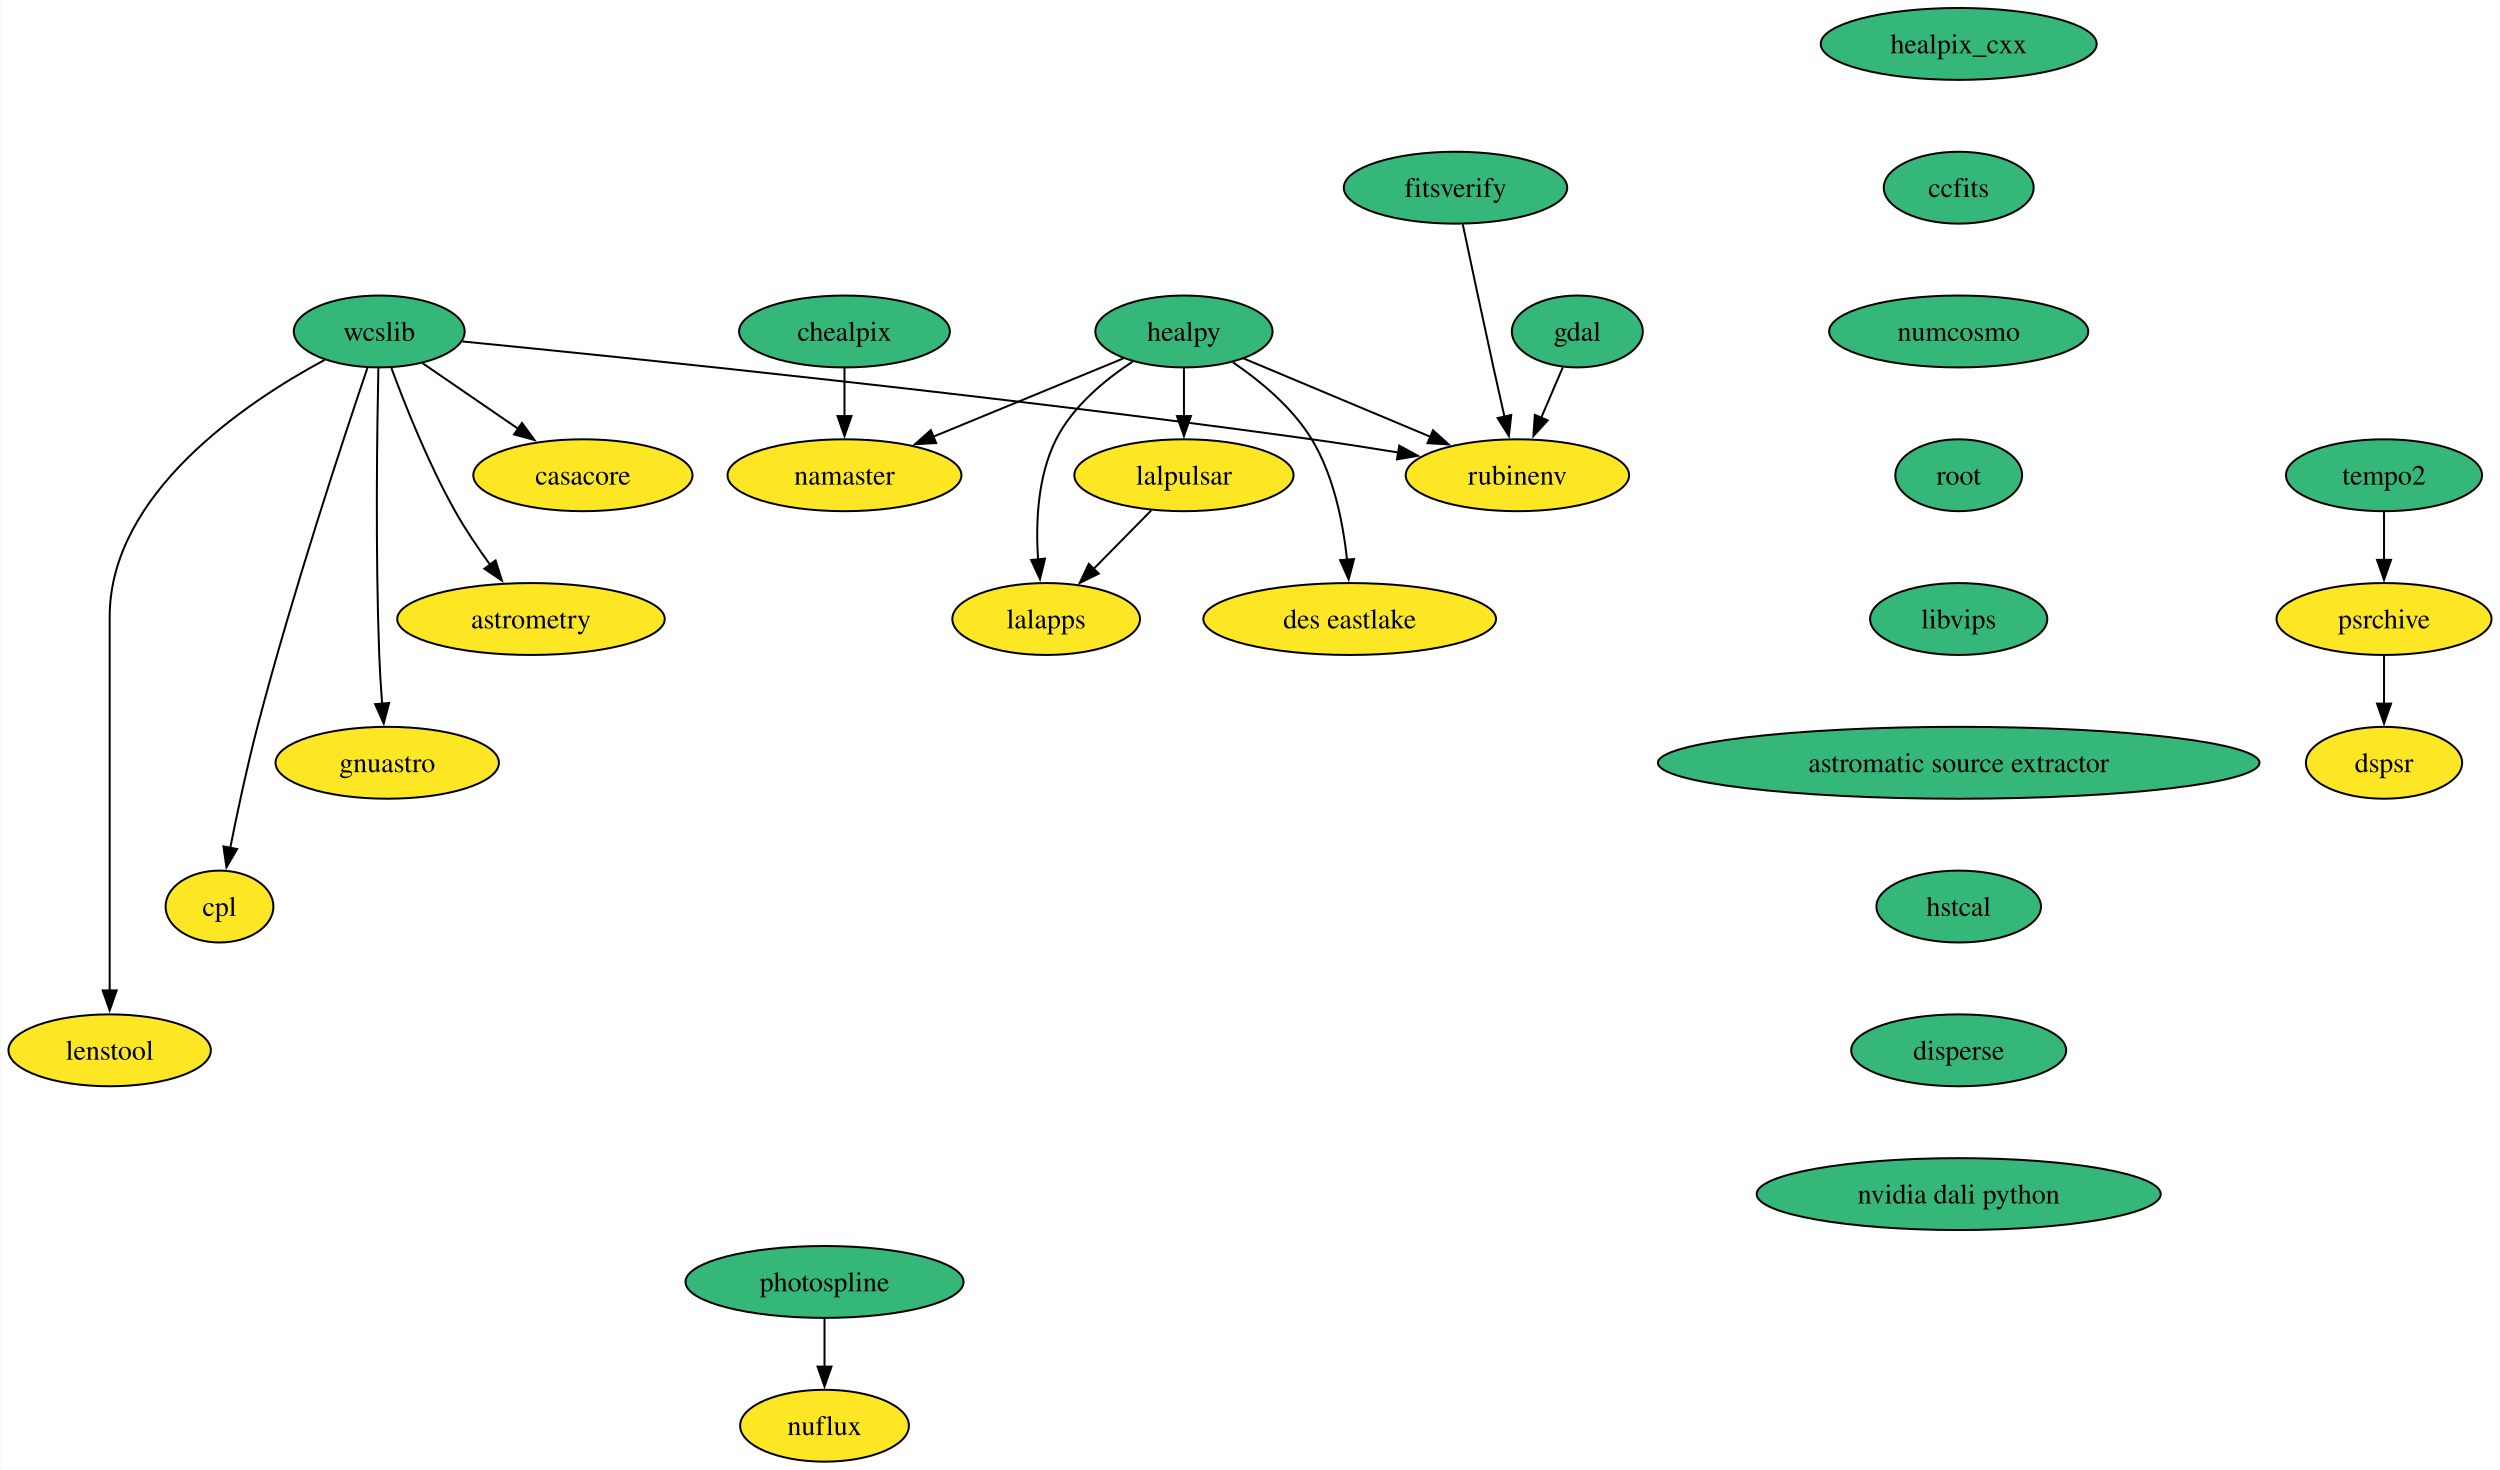
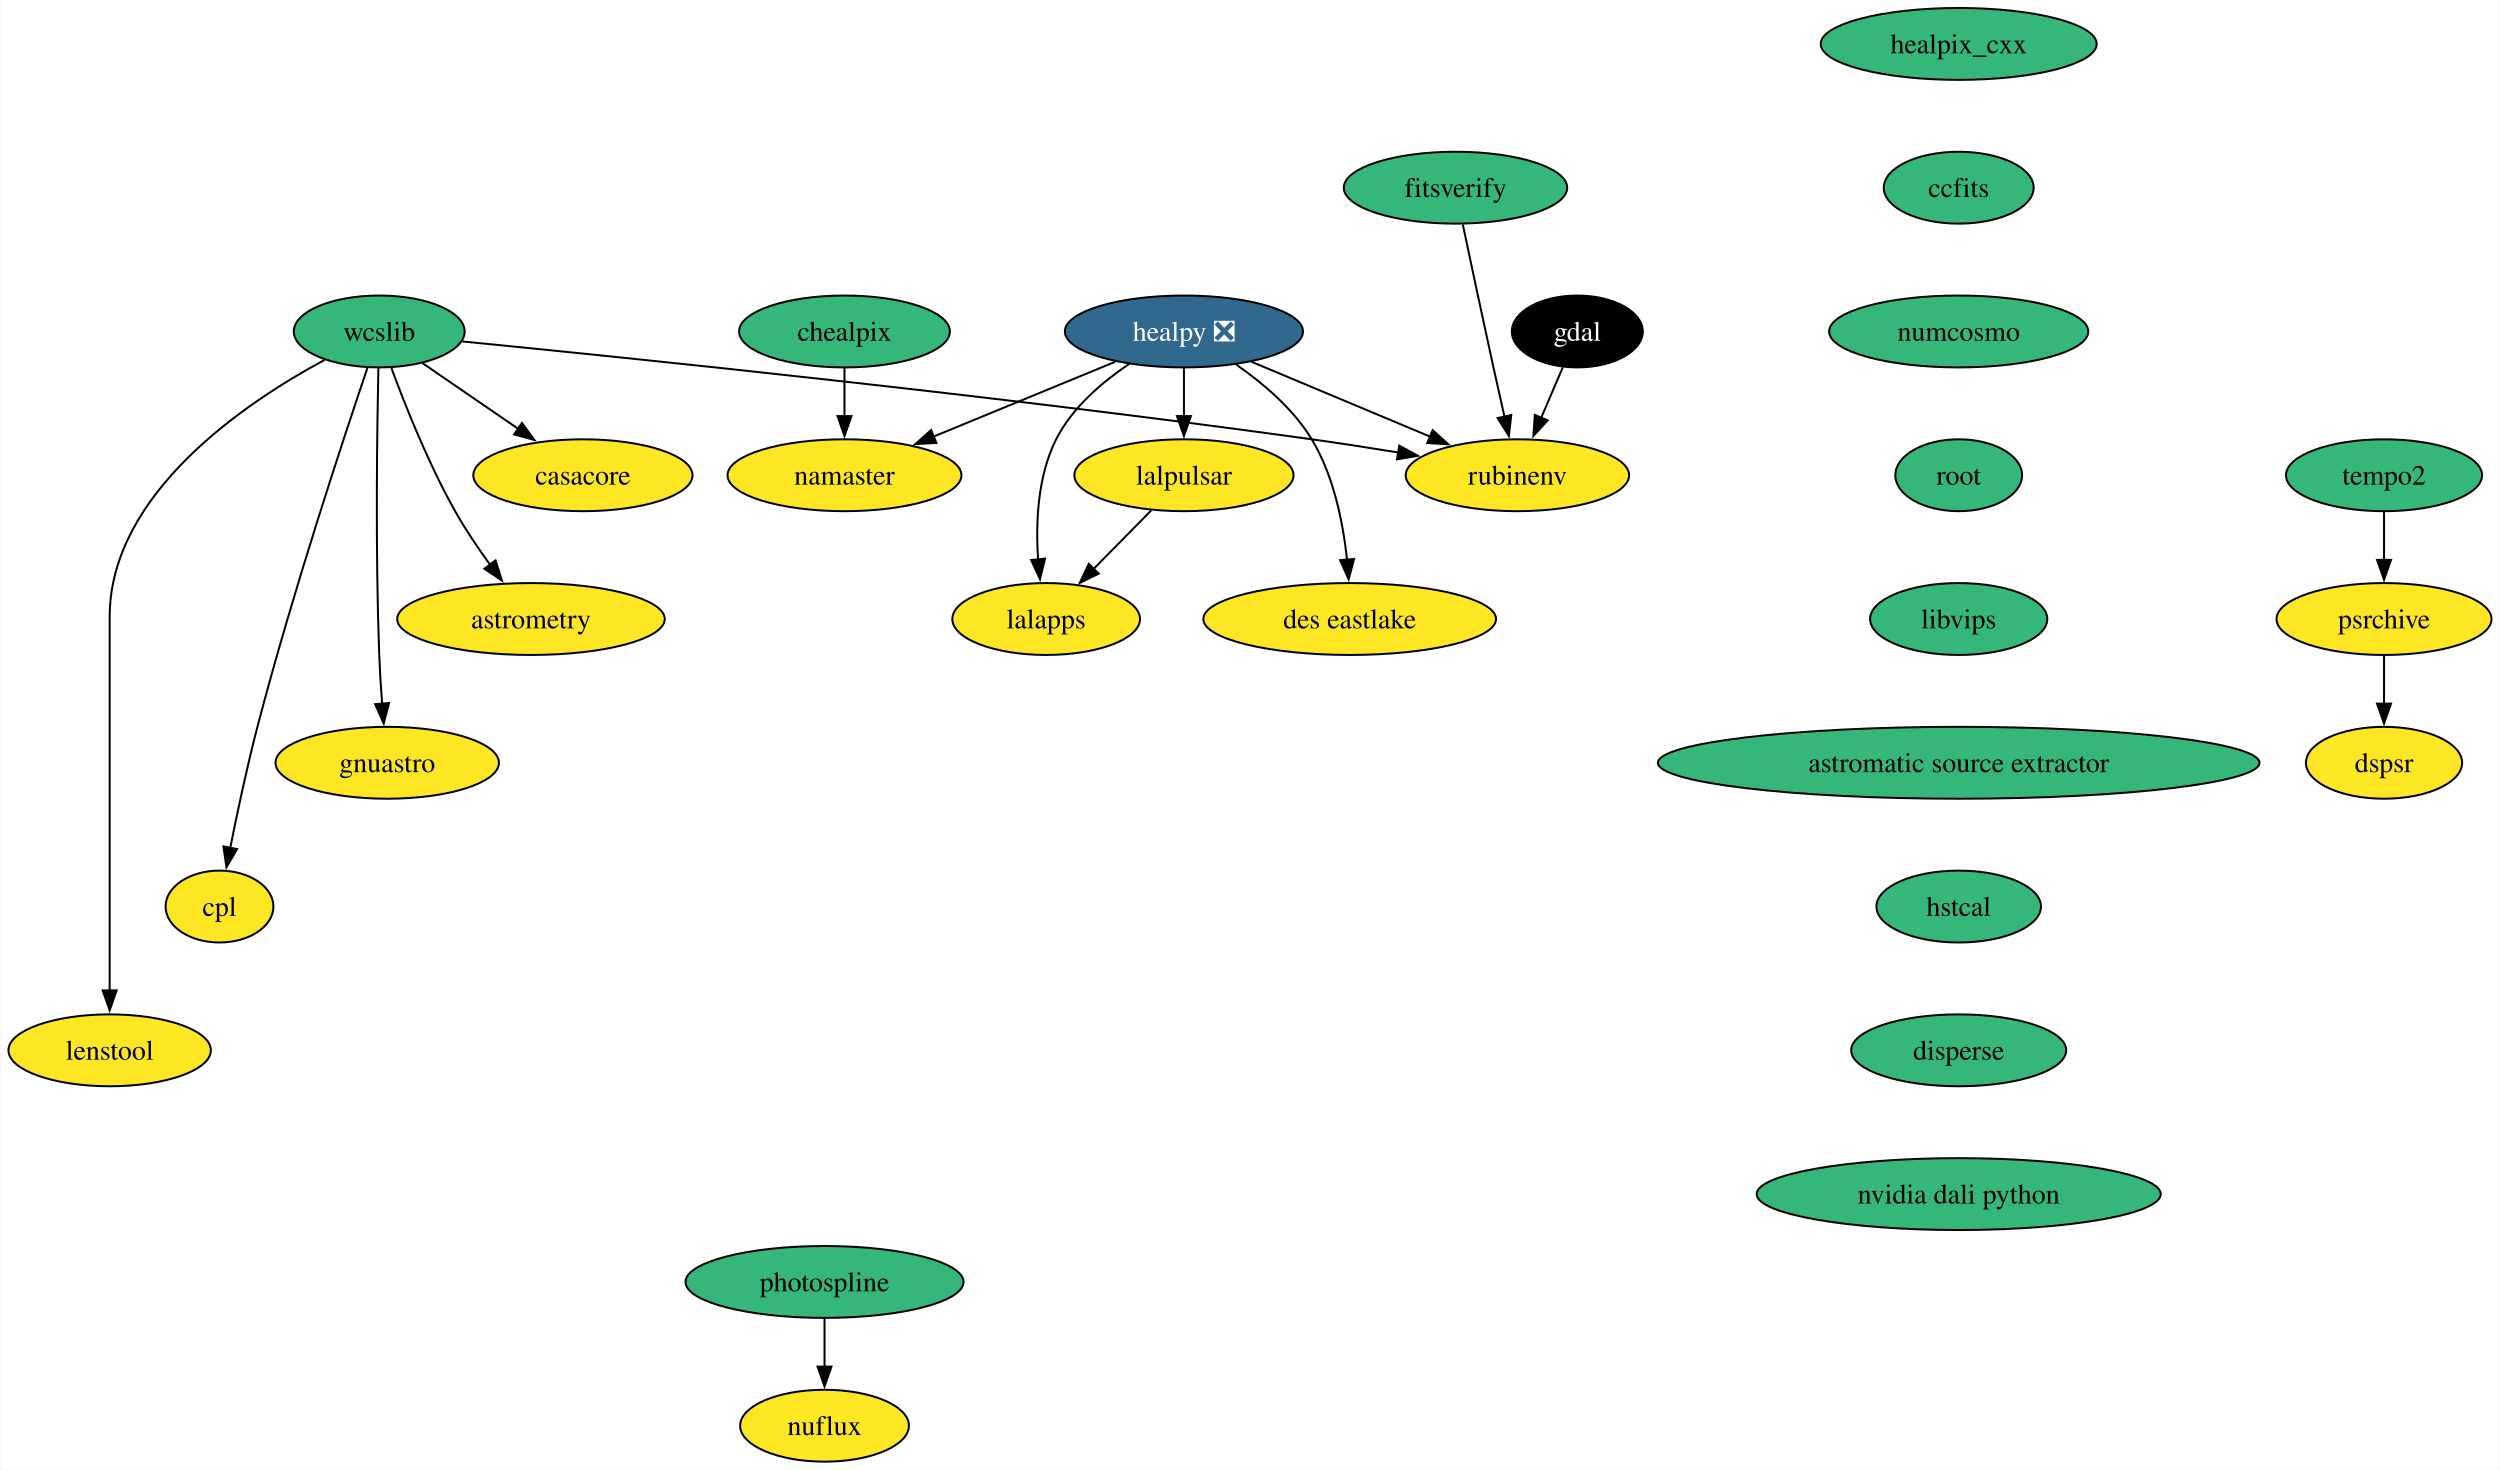
<svg xmlns="http://www.w3.org/2000/svg" xmlns:xlink="http://www.w3.org/1999/xlink" width="1252pt" height="736pt" viewBox="0.00 0.00 1251.52 736.00">
  <g id="graph0" class="graph" transform="scale(1 1) rotate(0) translate(4 732)">
    <polygon fill="white" stroke="none" points="-4,4 -4,-732 1247.52,-732 1247.52,4 -4,4" />
    <g id="node1" class="node">
      <g id="a_node1">
        <a xlink:href="https://github.com/conda-forge/casacore-feedstock" xlink:title="casacore">
          <ellipse fill="#fde725" stroke="black" cx="287.68" cy="-494" rx="54.89" ry="18" />
          <text text-anchor="middle" x="287.68" y="-489.32" font-family="Times,serif" font-size="14.00">casacore</text>
        </a>
      </g>
    </g>
    <g id="node2" class="node">
      <g id="a_node2">
        <a xlink:href="https://github.com/conda-forge/gdal-feedstock" xlink:title="gdal">
-           <ellipse fill="#35b779" stroke="black" cx="785.68" cy="-566" rx="32.79" ry="18" />
-           <text text-anchor="middle" x="785.68" y="-561.33" font-family="Times,serif" font-size="14.00">gdal</text>
+           <ellipse fill="#000000" stroke="black" cx="785.68" cy="-566" rx="32.79" ry="18" />
+           <text text-anchor="middle" x="785.68" y="-561.33" font-family="Times,serif" font-size="14.00" fill="white">gdal</text>
        </a>
      </g>
    </g>
    <g id="node3" class="node">
      <g id="a_node3">
        <a xlink:href="https://github.com/conda-forge/rubinenv-feedstock" xlink:title="rubinenv">
          <ellipse fill="#fde725" stroke="black" cx="755.68" cy="-494" rx="55.94" ry="18" />
          <text text-anchor="middle" x="755.68" y="-489.32" font-family="Times,serif" font-size="14.00">rubinenv</text>
        </a>
      </g>
    </g>
    <g id="edge1" class="edge">
      <path fill="none" stroke="black" d="M778.42,-548.05C775.15,-540.43 771.21,-531.23 767.53,-522.65" />
      <polygon fill="black" stroke="black" points="770.84,-521.48 763.68,-513.67 764.4,-524.24 770.84,-521.48" />
    </g>
    <g id="node4" class="node">
      <g id="a_node4">
        <a xlink:href="https://github.com/conda-forge/healpix_cxx-feedstock" xlink:title="healpix_cxx">
          <ellipse fill="#35b779" stroke="black" cx="976.68" cy="-710" rx="69.1" ry="18" />
          <text text-anchor="middle" x="976.68" y="-705.33" font-family="Times,serif" font-size="14.00">healpix_cxx</text>
        </a>
      </g>
    </g>
    <g id="node5" class="node">
      <g id="a_node5">
        <a xlink:href="https://github.com/conda-forge/ccfits-feedstock" xlink:title="ccfits">
          <ellipse fill="#35b779" stroke="black" cx="976.68" cy="-638" rx="37.53" ry="18" />
          <text text-anchor="middle" x="976.68" y="-633.33" font-family="Times,serif" font-size="14.00">ccfits</text>
        </a>
      </g>
    </g>
    <g id="node16" class="node">
      <g id="a_node16">
        <a xlink:href="https://github.com/conda-forge/numcosmo-feedstock" xlink:title="numcosmo">
          <ellipse fill="#35b779" stroke="black" cx="976.68" cy="-566" rx="64.89" ry="18" />
          <text text-anchor="middle" x="976.68" y="-561.33" font-family="Times,serif" font-size="14.00">numcosmo</text>
        </a>
      </g>
    </g>
    <g id="node6" class="node">
      <g id="a_node6">
-         <a xlink:href="https://github.com/conda-forge/healpy-feedstock" xlink:title="healpy">
-           <ellipse fill="#35b779" stroke="black" cx="588.68" cy="-566" rx="44.37" ry="18" />
-           <text text-anchor="middle" x="588.68" y="-561.33" font-family="Times,serif" font-size="14.00">healpy</text>
+         <a xlink:href="https://github.com/conda-forge/healpy-feedstock/pull/80" xlink:title="healpy ❎">
+           <ellipse fill="#31688e" stroke="black" cx="588.68" cy="-566" rx="59.63" ry="18" />
+           <text text-anchor="middle" x="588.68" y="-561.33" font-family="Times,serif" font-size="14.00" fill="white">healpy ❎</text>
        </a>
      </g>
    </g>
    <g id="edge3" class="edge">
-       <path fill="none" stroke="black" d="M618.54,-552.49C644.61,-541.56 682.78,-525.56 712.23,-513.21" />
-       <polygon fill="black" stroke="black" points="713.39,-516.52 721.25,-509.43 710.68,-510.07 713.39,-516.52" />
+       <path fill="none" stroke="black" d="M622.48,-550.83C648.34,-539.99 684.2,-524.96 712.2,-513.23" />
+       <polygon fill="black" stroke="black" points="713.24,-516.58 721.11,-509.49 710.54,-510.13 713.24,-516.58" />
    </g>
    <g id="node7" class="node">
      <g id="a_node7">
        <a xlink:href="https://github.com/conda-forge/lalpulsar-feedstock" xlink:title="lalpulsar">
          <ellipse fill="#fde725" stroke="black" cx="588.68" cy="-494" rx="54.89" ry="18" />
          <text text-anchor="middle" x="588.68" y="-489.32" font-family="Times,serif" font-size="14.00">lalpulsar</text>
        </a>
      </g>
    </g>
    <g id="edge4" class="edge">
      <path fill="none" stroke="black" d="M588.68,-547.7C588.68,-540.41 588.68,-531.73 588.68,-523.54" />
      <polygon fill="black" stroke="black" points="592.18,-523.62 588.68,-513.62 585.18,-523.62 592.18,-523.62" />
    </g>
    <g id="node8" class="node">
      <g id="a_node8">
        <a xlink:href="https://github.com/conda-forge/namaster-feedstock" xlink:title="namaster">
          <ellipse fill="#fde725" stroke="black" cx="418.68" cy="-494" rx="58.57" ry="18" />
          <text text-anchor="middle" x="418.68" y="-489.32" font-family="Times,serif" font-size="14.00">namaster</text>
        </a>
      </g>
    </g>
    <g id="edge5" class="edge">
-       <path fill="none" stroke="black" d="M558.29,-552.49C531.84,-541.59 493.15,-525.66 463.2,-513.33" />
-       <polygon fill="black" stroke="black" points="464.58,-510.12 454,-509.54 461.92,-516.59 464.58,-510.12" />
+       <path fill="none" stroke="black" d="M554.28,-550.83C528.04,-540.03 491.69,-525.06 463.23,-513.34" />
+       <polygon fill="black" stroke="black" points="464.72,-510.17 454.14,-509.6 462.06,-516.65 464.72,-510.17" />
    </g>
    <g id="node9" class="node">
      <g id="a_node9">
        <a xlink:href="https://github.com/conda-forge/lalapps-feedstock" xlink:title="lalapps">
          <ellipse fill="#fde725" stroke="black" cx="519.68" cy="-422" rx="47" ry="18" />
          <text text-anchor="middle" x="519.68" y="-417.32" font-family="Times,serif" font-size="14.00">lalapps</text>
        </a>
      </g>
    </g>
    <g id="edge6" class="edge">
-       <path fill="none" stroke="black" d="M562.92,-550.86C549.01,-541.73 533.01,-528.48 524.68,-512 515.34,-493.5 514.4,-470.01 515.63,-451.81" />
+       <path fill="none" stroke="black" d="M561.28,-549.77C547.77,-540.69 532.68,-527.84 524.68,-512 515.34,-493.5 514.4,-470.01 515.63,-451.81" />
      <polygon fill="black" stroke="black" points="519.11,-452.24 516.58,-441.95 512.14,-451.57 519.11,-452.24" />
    </g>
    <g id="node10" class="node">
      <g id="a_node10">
        <a xlink:href="https://github.com/conda-forge/des-eastlake-feedstock" xlink:title="des eastlake">
          <ellipse fill="#fde725" stroke="black" cx="671.68" cy="-422" rx="73.3" ry="18" />
          <text text-anchor="middle" x="671.68" y="-417.32" font-family="Times,serif" font-size="14.00">des eastlake</text>
        </a>
      </g>
    </g>
    <g id="edge7" class="edge">
-       <path fill="none" stroke="black" d="M613.19,-550.56C626.86,-541.25 643.04,-527.92 652.68,-512 663.71,-493.8 668.39,-470.11 670.36,-451.75" />
+       <path fill="none" stroke="black" d="M614.79,-549.46C628.11,-540.21 643.41,-527.3 652.68,-512 663.71,-493.8 668.39,-470.11 670.36,-451.75" />
      <polygon fill="black" stroke="black" points="673.84,-452.05 671.18,-441.8 666.87,-451.47 673.84,-452.05" />
    </g>
    <g id="edge8" class="edge">
      <path fill="none" stroke="black" d="M572.33,-476.41C563.7,-467.66 552.95,-456.75 543.42,-447.08" />
      <polygon fill="black" stroke="black" points="546.02,-444.73 536.5,-440.07 541.03,-449.64 546.02,-444.73" />
    </g>
    <g id="node11" class="node">
      <g id="a_node11">
        <a xlink:href="https://github.com/conda-forge/wcslib-feedstock" xlink:title="wcslib">
          <ellipse fill="#35b779" stroke="black" cx="185.68" cy="-566" rx="42.79" ry="18" />
          <text text-anchor="middle" x="185.68" y="-561.33" font-family="Times,serif" font-size="14.00">wcslib</text>
        </a>
      </g>
    </g>
    <g id="edge9" class="edge">
      <path fill="none" stroke="black" d="M207.31,-550.15C221.26,-540.58 239.65,-527.96 255.32,-517.21" />
      <polygon fill="black" stroke="black" points="257.15,-520.2 263.42,-511.65 253.19,-514.43 257.15,-520.2" />
    </g>
    <g id="edge10" class="edge">
      <path fill="none" stroke="black" d="M227.32,-560.99C309.03,-552.96 496.1,-533.79 652.68,-512 666.78,-510.04 681.91,-507.68 696.13,-505.36" />
      <polygon fill="black" stroke="black" points="696.5,-508.84 705.8,-503.75 695.36,-501.93 696.5,-508.84" />
    </g>
    <g id="node12" class="node">
      <g id="a_node12">
        <a xlink:href="https://github.com/conda-forge/astrometry-feedstock" xlink:title="astrometry">
          <ellipse fill="#fde725" stroke="black" cx="261.68" cy="-422" rx="66.99" ry="18" />
          <text text-anchor="middle" x="261.68" y="-417.32" font-family="Times,serif" font-size="14.00">astrometry</text>
        </a>
      </g>
    </g>
    <g id="edge11" class="edge">
      <path fill="none" stroke="black" d="M191.76,-547.74C198.51,-529.42 210.25,-499.86 223.68,-476 228.79,-466.92 235.14,-457.53 241.17,-449.21" />
      <polygon fill="black" stroke="black" points="243.94,-451.35 247.11,-441.24 238.33,-447.17 243.94,-451.35" />
    </g>
    <g id="node13" class="node">
      <g id="a_node13">
        <a xlink:href="https://github.com/conda-forge/gnuastro-feedstock" xlink:title="gnuastro">
          <ellipse fill="#fde725" stroke="black" cx="189.68" cy="-350" rx="55.94" ry="18" />
          <text text-anchor="middle" x="189.68" y="-345.32" font-family="Times,serif" font-size="14.00">gnuastro</text>
        </a>
      </g>
    </g>
    <g id="edge12" class="edge">
      <path fill="none" stroke="black" d="M185.25,-547.6C184.62,-518.06 183.71,-456.23 185.68,-404 185.98,-396.04 186.53,-387.42 187.14,-379.49" />
      <polygon fill="black" stroke="black" points="190.61,-379.93 187.93,-369.68 183.63,-379.36 190.61,-379.93" />
    </g>
    <g id="node14" class="node">
      <g id="a_node14">
        <a xlink:href="https://github.com/conda-forge/cpl-feedstock" xlink:title="cpl">
          <ellipse fill="#fde725" stroke="black" cx="105.68" cy="-278" rx="27" ry="18" />
          <text text-anchor="middle" x="105.68" y="-273.32" font-family="Times,serif" font-size="14.00">cpl</text>
        </a>
      </g>
    </g>
    <g id="edge13" class="edge">
      <path fill="none" stroke="black" d="M179.77,-547.76C168.21,-513.69 142.22,-435.21 124.68,-368 119.43,-347.88 114.56,-324.92 111.06,-307.36" />
      <polygon fill="black" stroke="black" points="114.52,-306.8 109.16,-297.65 107.65,-308.14 114.52,-306.8" />
    </g>
    <g id="node15" class="node">
      <g id="a_node15">
        <a xlink:href="https://github.com/conda-forge/lenstool-feedstock" xlink:title="lenstool">
          <ellipse fill="#fde725" stroke="black" cx="50.68" cy="-206" rx="50.68" ry="18" />
          <text text-anchor="middle" x="50.68" y="-201.32" font-family="Times,serif" font-size="14.00">lenstool</text>
        </a>
      </g>
    </g>
    <g id="edge14" class="edge">
      <path fill="none" stroke="black" d="M158.36,-551.78C118.92,-530.56 50.68,-484.91 50.68,-423 50.68,-423 50.68,-423 50.68,-349 50.68,-309.74 50.68,-264.38 50.68,-235.69" />
      <polygon fill="black" stroke="black" points="54.18,-236 50.68,-226 47.18,-236 54.18,-236" />
    </g>
    <g id="node17" class="node">
      <g id="a_node17">
        <a xlink:href="https://github.com/conda-forge/root-feedstock" xlink:title="root">
          <ellipse fill="#35b779" stroke="black" cx="976.68" cy="-494" rx="31.74" ry="18" />
          <text text-anchor="middle" x="976.68" y="-489.32" font-family="Times,serif" font-size="14.00">root</text>
        </a>
      </g>
    </g>
    <g id="node19" class="node">
      <g id="a_node19">
        <a xlink:href="https://github.com/conda-forge/libvips-feedstock" xlink:title="libvips">
          <ellipse fill="#35b779" stroke="black" cx="976.68" cy="-422" rx="44.37" ry="18" />
          <text text-anchor="middle" x="976.68" y="-417.32" font-family="Times,serif" font-size="14.00">libvips</text>
        </a>
      </g>
    </g>
    <g id="node18" class="node">
      <g id="a_node18">
        <a xlink:href="https://github.com/conda-forge/chealpix-feedstock" xlink:title="chealpix">
          <ellipse fill="#35b779" stroke="black" cx="418.68" cy="-566" rx="52.79" ry="18" />
          <text text-anchor="middle" x="418.68" y="-561.33" font-family="Times,serif" font-size="14.00">chealpix</text>
        </a>
      </g>
    </g>
    <g id="edge17" class="edge">
      <path fill="none" stroke="black" d="M418.68,-547.7C418.68,-540.41 418.68,-531.73 418.68,-523.54" />
      <polygon fill="black" stroke="black" points="422.18,-523.62 418.68,-513.62 415.18,-523.62 422.18,-523.62" />
    </g>
    <g id="node22" class="node">
      <g id="a_node22">
        <a xlink:href="https://github.com/conda-forge/astromatic-source-extractor-feedstock" xlink:title="astromatic source extractor">
          <ellipse fill="#35b779" stroke="black" cx="976.68" cy="-350" rx="150.64" ry="18" />
          <text text-anchor="middle" x="976.68" y="-345.32" font-family="Times,serif" font-size="14.00">astromatic source extractor</text>
        </a>
      </g>
    </g>
    <g id="node20" class="node">
      <g id="a_node20">
        <a xlink:href="https://github.com/conda-forge/photospline-feedstock" xlink:title="photospline">
          <ellipse fill="#35b779" stroke="black" cx="408.68" cy="-90" rx="69.62" ry="18" />
          <text text-anchor="middle" x="408.68" y="-85.33" font-family="Times,serif" font-size="14.00">photospline</text>
        </a>
      </g>
    </g>
    <g id="node21" class="node">
      <g id="a_node21">
        <a xlink:href="https://github.com/conda-forge/nuflux-feedstock" xlink:title="nuflux">
          <ellipse fill="#fde725" stroke="black" cx="408.68" cy="-18" rx="42.26" ry="18" />
          <text text-anchor="middle" x="408.68" y="-13.32" font-family="Times,serif" font-size="14.00">nuflux</text>
        </a>
      </g>
    </g>
    <g id="edge19" class="edge">
      <path fill="none" stroke="black" d="M408.68,-71.7C408.68,-64.41 408.68,-55.73 408.68,-47.54" />
      <polygon fill="black" stroke="black" points="412.18,-47.62 408.68,-37.62 405.18,-47.62 412.18,-47.62" />
    </g>
    <g id="node23" class="node">
      <g id="a_node23">
        <a xlink:href="https://github.com/conda-forge/hstcal-feedstock" xlink:title="hstcal">
          <ellipse fill="#35b779" stroke="black" cx="976.68" cy="-278" rx="41.21" ry="18" />
          <text text-anchor="middle" x="976.68" y="-273.32" font-family="Times,serif" font-size="14.00">hstcal</text>
        </a>
      </g>
    </g>
    <g id="node27" class="node">
      <g id="a_node27">
        <a xlink:href="https://github.com/conda-forge/disperse-feedstock" xlink:title="disperse">
          <ellipse fill="#35b779" stroke="black" cx="976.68" cy="-206" rx="53.84" ry="18" />
          <text text-anchor="middle" x="976.68" y="-201.33" font-family="Times,serif" font-size="14.00">disperse</text>
        </a>
      </g>
    </g>
    <g id="node24" class="node">
      <g id="a_node24">
        <a xlink:href="https://github.com/conda-forge/tempo2-feedstock" xlink:title="tempo2">
          <ellipse fill="#35b779" stroke="black" cx="1189.68" cy="-494" rx="49.1" ry="18" />
          <text text-anchor="middle" x="1189.68" y="-489.32" font-family="Times,serif" font-size="14.00">tempo2</text>
        </a>
      </g>
    </g>
    <g id="node25" class="node">
      <g id="a_node25">
        <a xlink:href="https://github.com/conda-forge/psrchive-feedstock" xlink:title="psrchive">
          <ellipse fill="#fde725" stroke="black" cx="1189.68" cy="-422" rx="53.84" ry="18" />
          <text text-anchor="middle" x="1189.68" y="-417.32" font-family="Times,serif" font-size="14.00">psrchive</text>
        </a>
      </g>
    </g>
    <g id="edge22" class="edge">
      <path fill="none" stroke="black" d="M1189.68,-475.7C1189.68,-468.41 1189.68,-459.73 1189.68,-451.54" />
      <polygon fill="black" stroke="black" points="1193.18,-451.62 1189.68,-441.62 1186.18,-451.62 1193.18,-451.62" />
    </g>
    <g id="node26" class="node">
      <g id="a_node26">
        <a xlink:href="https://github.com/conda-forge/dspsr-feedstock" xlink:title="dspsr">
          <ellipse fill="#fde725" stroke="black" cx="1189.68" cy="-350" rx="39.11" ry="18" />
          <text text-anchor="middle" x="1189.68" y="-345.32" font-family="Times,serif" font-size="14.00">dspsr</text>
        </a>
      </g>
    </g>
    <g id="edge23" class="edge">
      <path fill="none" stroke="black" d="M1189.68,-403.7C1189.68,-396.41 1189.68,-387.73 1189.68,-379.54" />
      <polygon fill="black" stroke="black" points="1193.18,-379.62 1189.68,-369.62 1186.18,-379.62 1193.18,-379.62" />
    </g>
    <g id="node29" class="node">
      <g id="a_node29">
        <a xlink:href="https://github.com/conda-forge/nvidia-dali-python-feedstock" xlink:title="nvidia dali python">
          <ellipse fill="#35b779" stroke="black" cx="976.68" cy="-134" rx="101.19" ry="18" />
          <text text-anchor="middle" x="976.68" y="-129.32" font-family="Times,serif" font-size="14.00">nvidia dali python</text>
        </a>
      </g>
    </g>
    <g id="node28" class="node">
      <g id="a_node28">
        <a xlink:href="https://github.com/conda-forge/fitsverify-feedstock" xlink:title="fitsverify">
          <ellipse fill="#35b779" stroke="black" cx="724.68" cy="-638" rx="55.94" ry="18" />
          <text text-anchor="middle" x="724.68" y="-633.33" font-family="Times,serif" font-size="14.00">fitsverify</text>
        </a>
      </g>
    </g>
    <g id="edge25" class="edge">
      <path fill="none" stroke="black" d="M728.33,-619.59C732.11,-601.64 738.22,-572.84 743.68,-548 745.45,-539.95 747.41,-531.23 749.22,-523.22" />
      <polygon fill="black" stroke="black" points="752.6,-524.18 751.4,-513.65 745.77,-522.62 752.6,-524.18" />
    </g>
  </g>
</svg>
